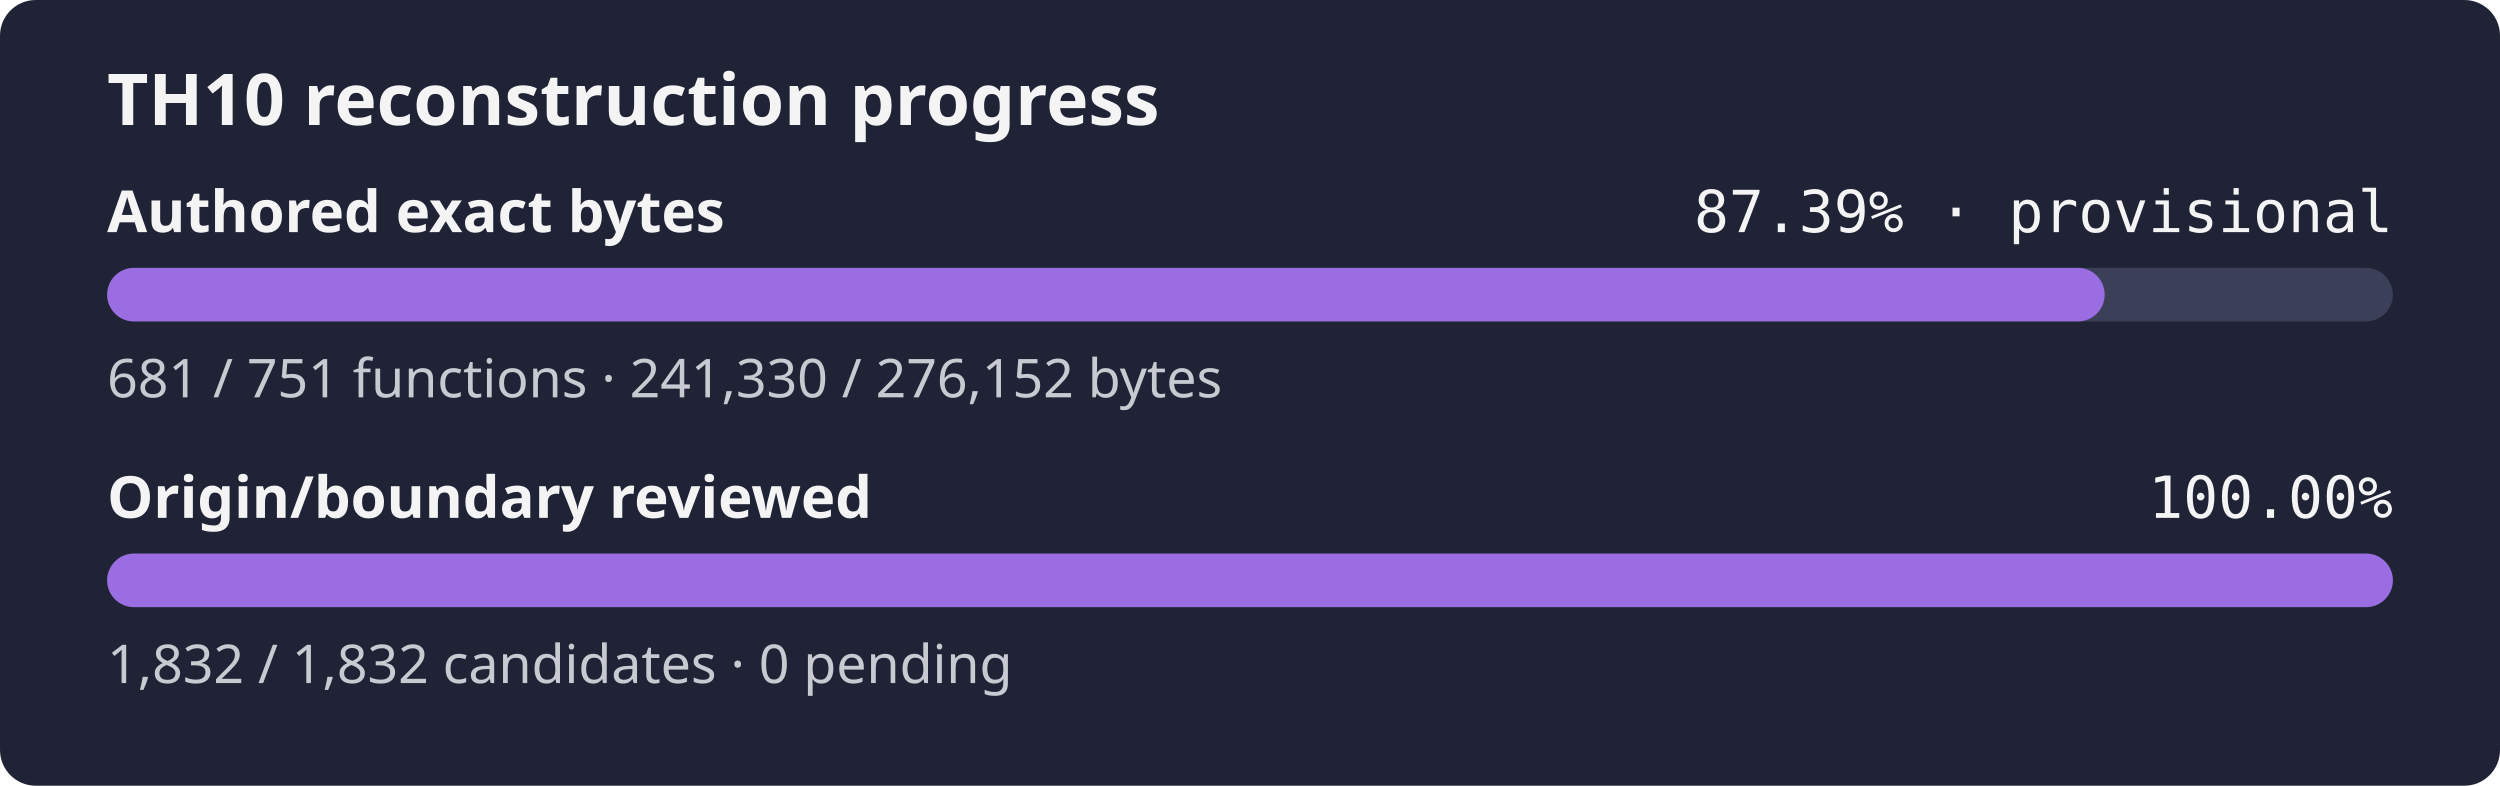
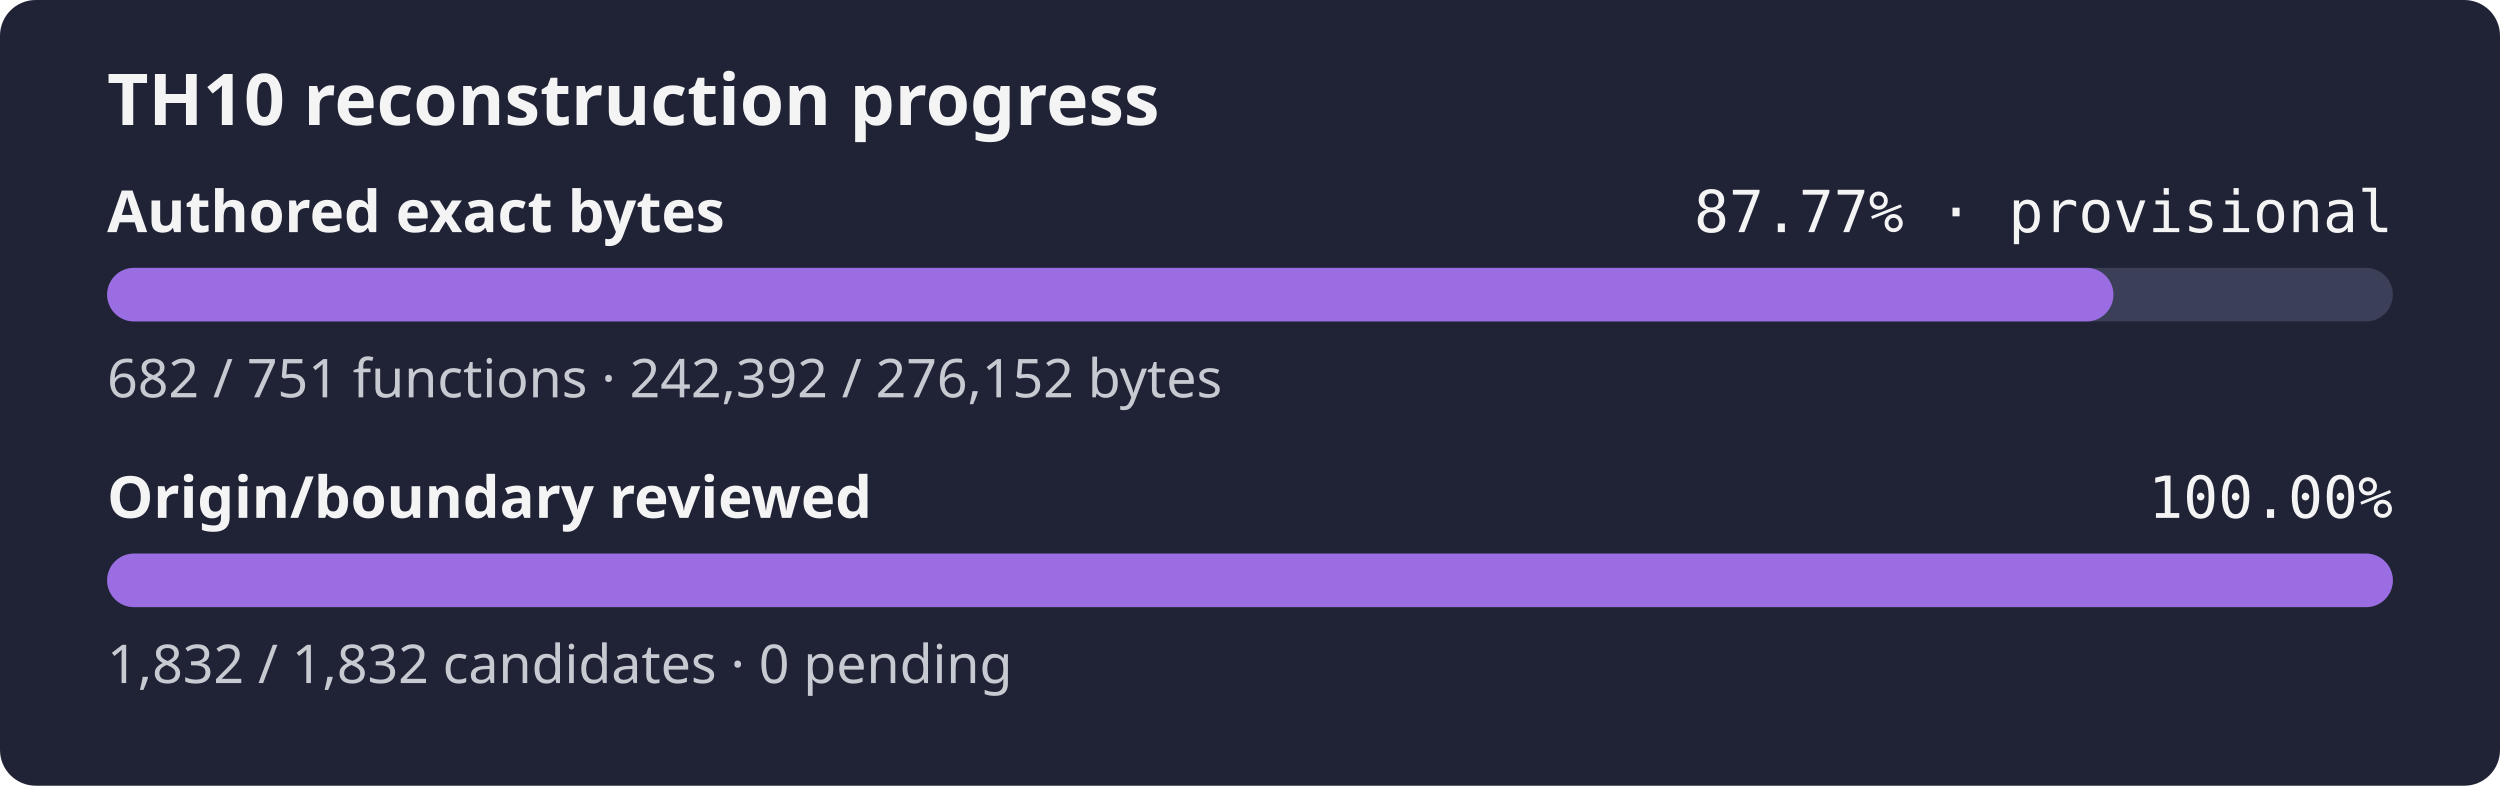
- <svg xmlns="http://www.w3.org/2000/svg" width="560" height="176" role="img" aria-label="TH10 reconstruction progress: currently classified authored bytes 87.39% exact, provisional inventory, origin and boundary review 100.00%">
+ <svg xmlns="http://www.w3.org/2000/svg" width="560" height="176" role="img" aria-label="TH10 reconstruction progress: currently classified authored bytes 87.77% exact, provisional inventory, origin and boundary review 100.00%">
  <rect width="560" height="176" rx="8" fill="#1f2335" />
  <text x="24" y="28" fill="#f4f4f5" font-family="sans-serif" font-size="16" font-weight="600">TH10 reconstruction progress</text>
  <text x="24" y="52" fill="#f4f4f5" font-family="sans-serif" font-size="13" font-weight="600">Authored exact bytes</text>
-   <text x="536" y="52" fill="#f4f4f5" text-anchor="end" font-family="monospace" font-size="13">87.39% · provisional</text>
+   <text x="536" y="52" fill="#f4f4f5" text-anchor="end" font-family="monospace" font-size="13">87.77% · provisional</text>
  <rect x="24" y="60" width="512" height="12" rx="6" fill="#3b4058" />
-   <rect x="24" y="60" width="447.44" height="12" rx="6" fill="#9b6de3" />
-   <text x="24" y="89" fill="#c8cad2" font-family="sans-serif" font-size="12">681 / 751 functions · 241,330 / 276,152 bytes</text>
+   <rect x="24" y="60" width="449.41" height="12" rx="6" fill="#9b6de3" />
+   <text x="24" y="89" fill="#c8cad2" font-family="sans-serif" font-size="12">682 / 751 functions · 242,392 / 276,152 bytes</text>
  <text x="24" y="116" fill="#f4f4f5" font-family="sans-serif" font-size="13" font-weight="600">Origin/boundary reviewed</text>
  <text x="536" y="116" fill="#f4f4f5" text-anchor="end" font-family="monospace" font-size="13">100.00%</text>
  <rect x="24" y="124" width="512" height="12" rx="6" fill="#3b4058" />
  <rect x="24" y="124" width="512.00" height="12" rx="6" fill="#9b6de3" />
  <text x="24" y="153" fill="#c8cad2" font-family="sans-serif" font-size="12">1,832 / 1,832 candidates · 0 pending</text>
</svg>
